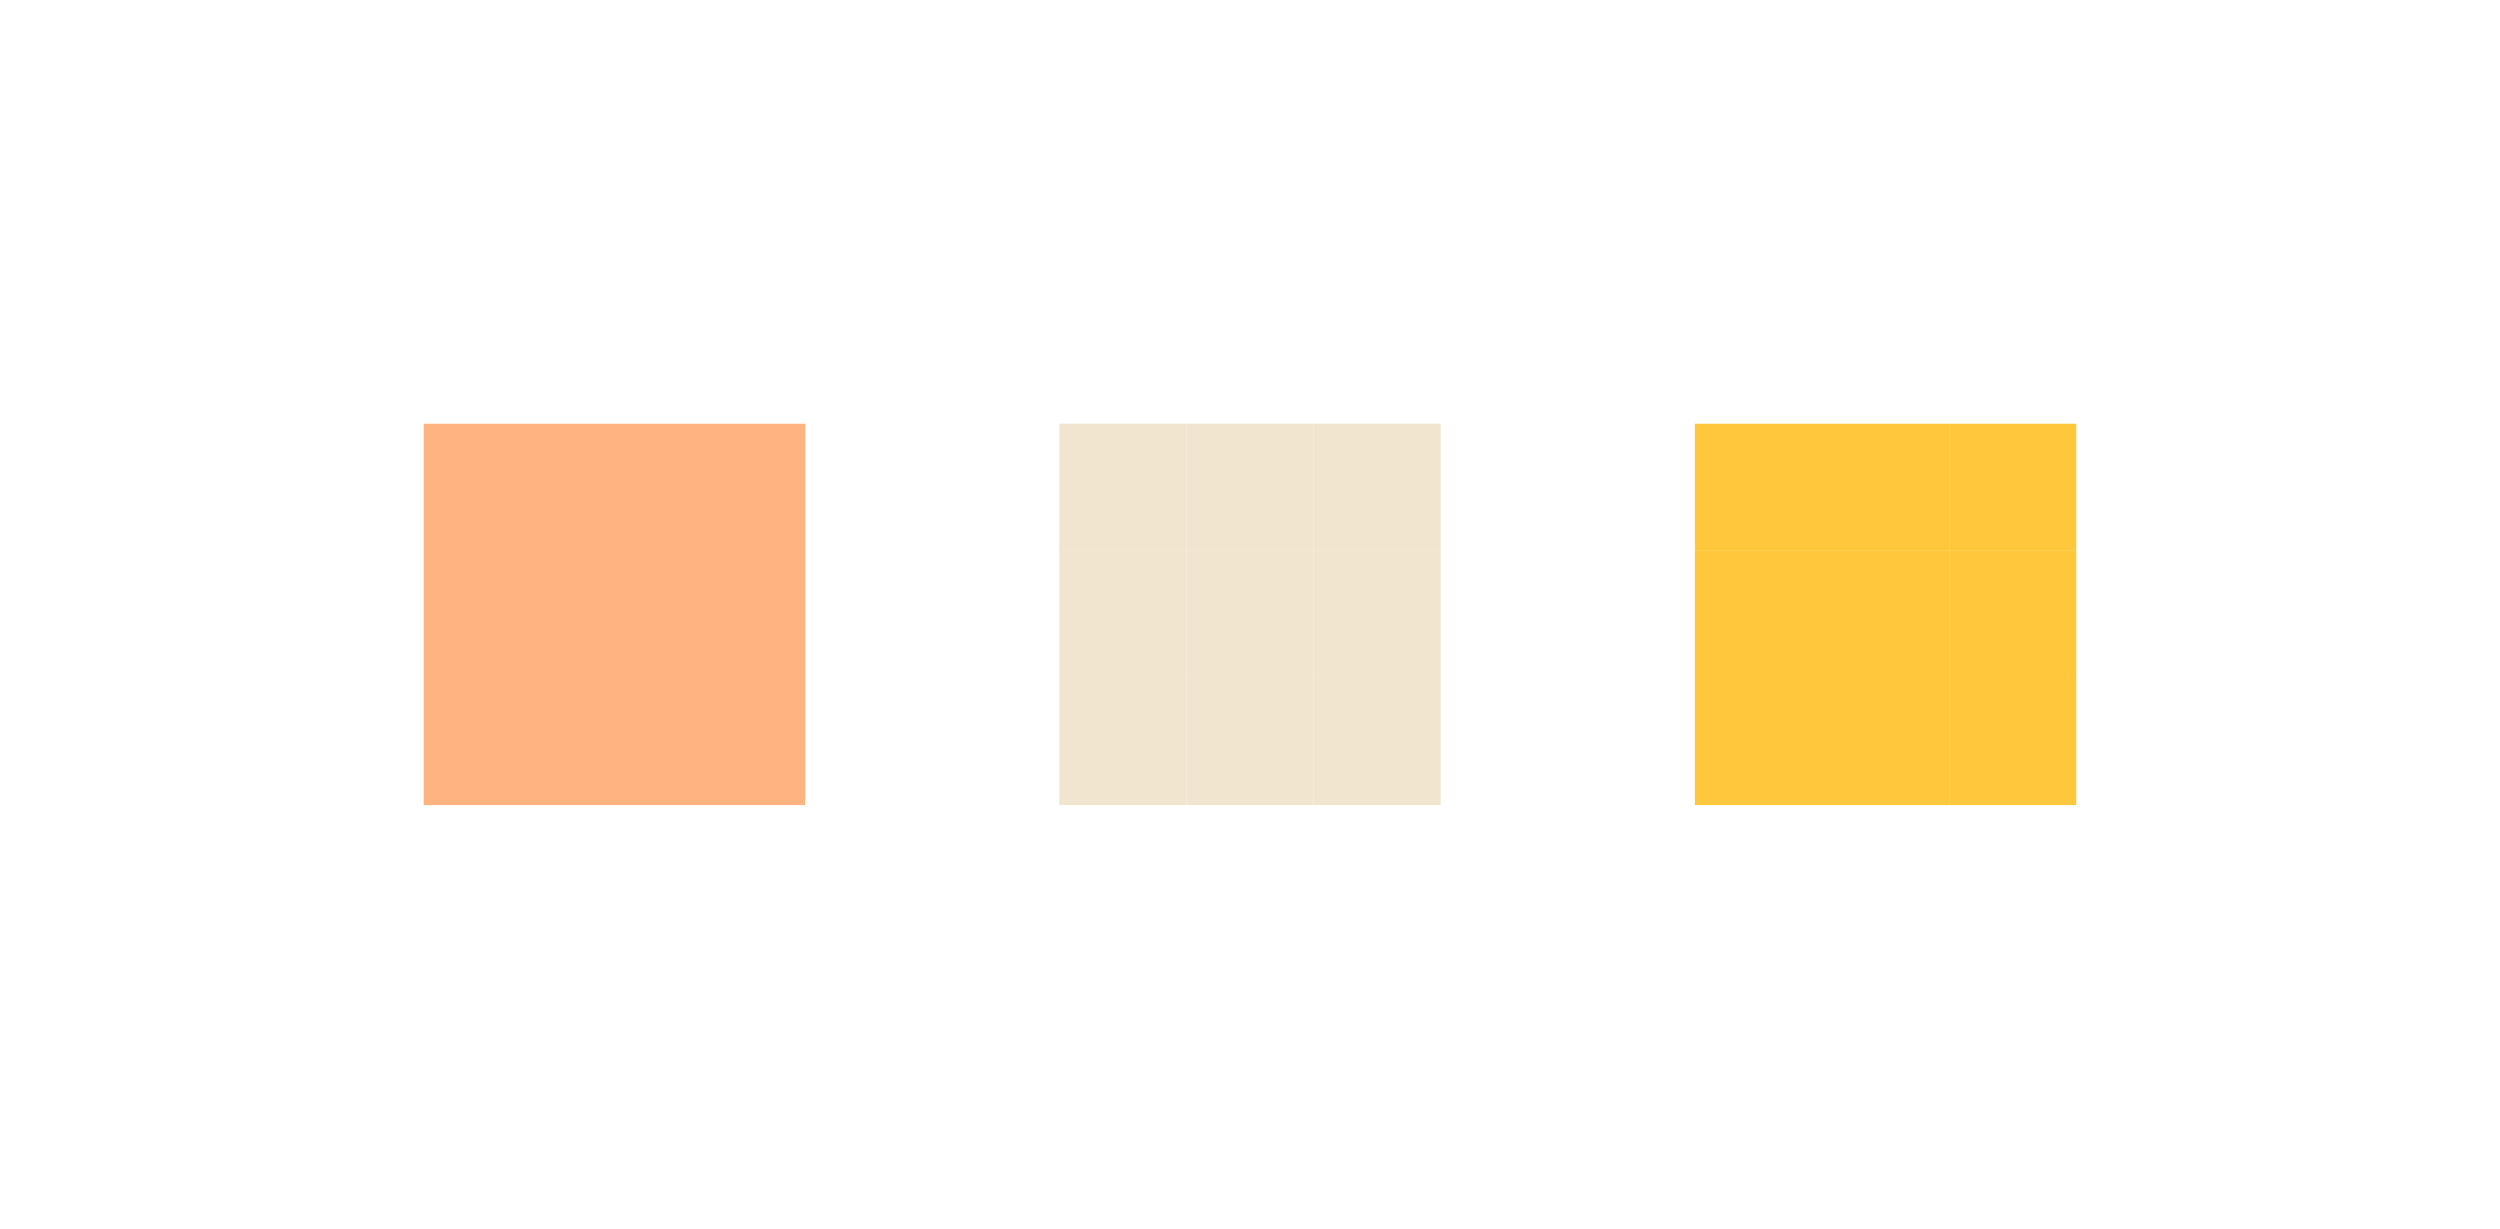
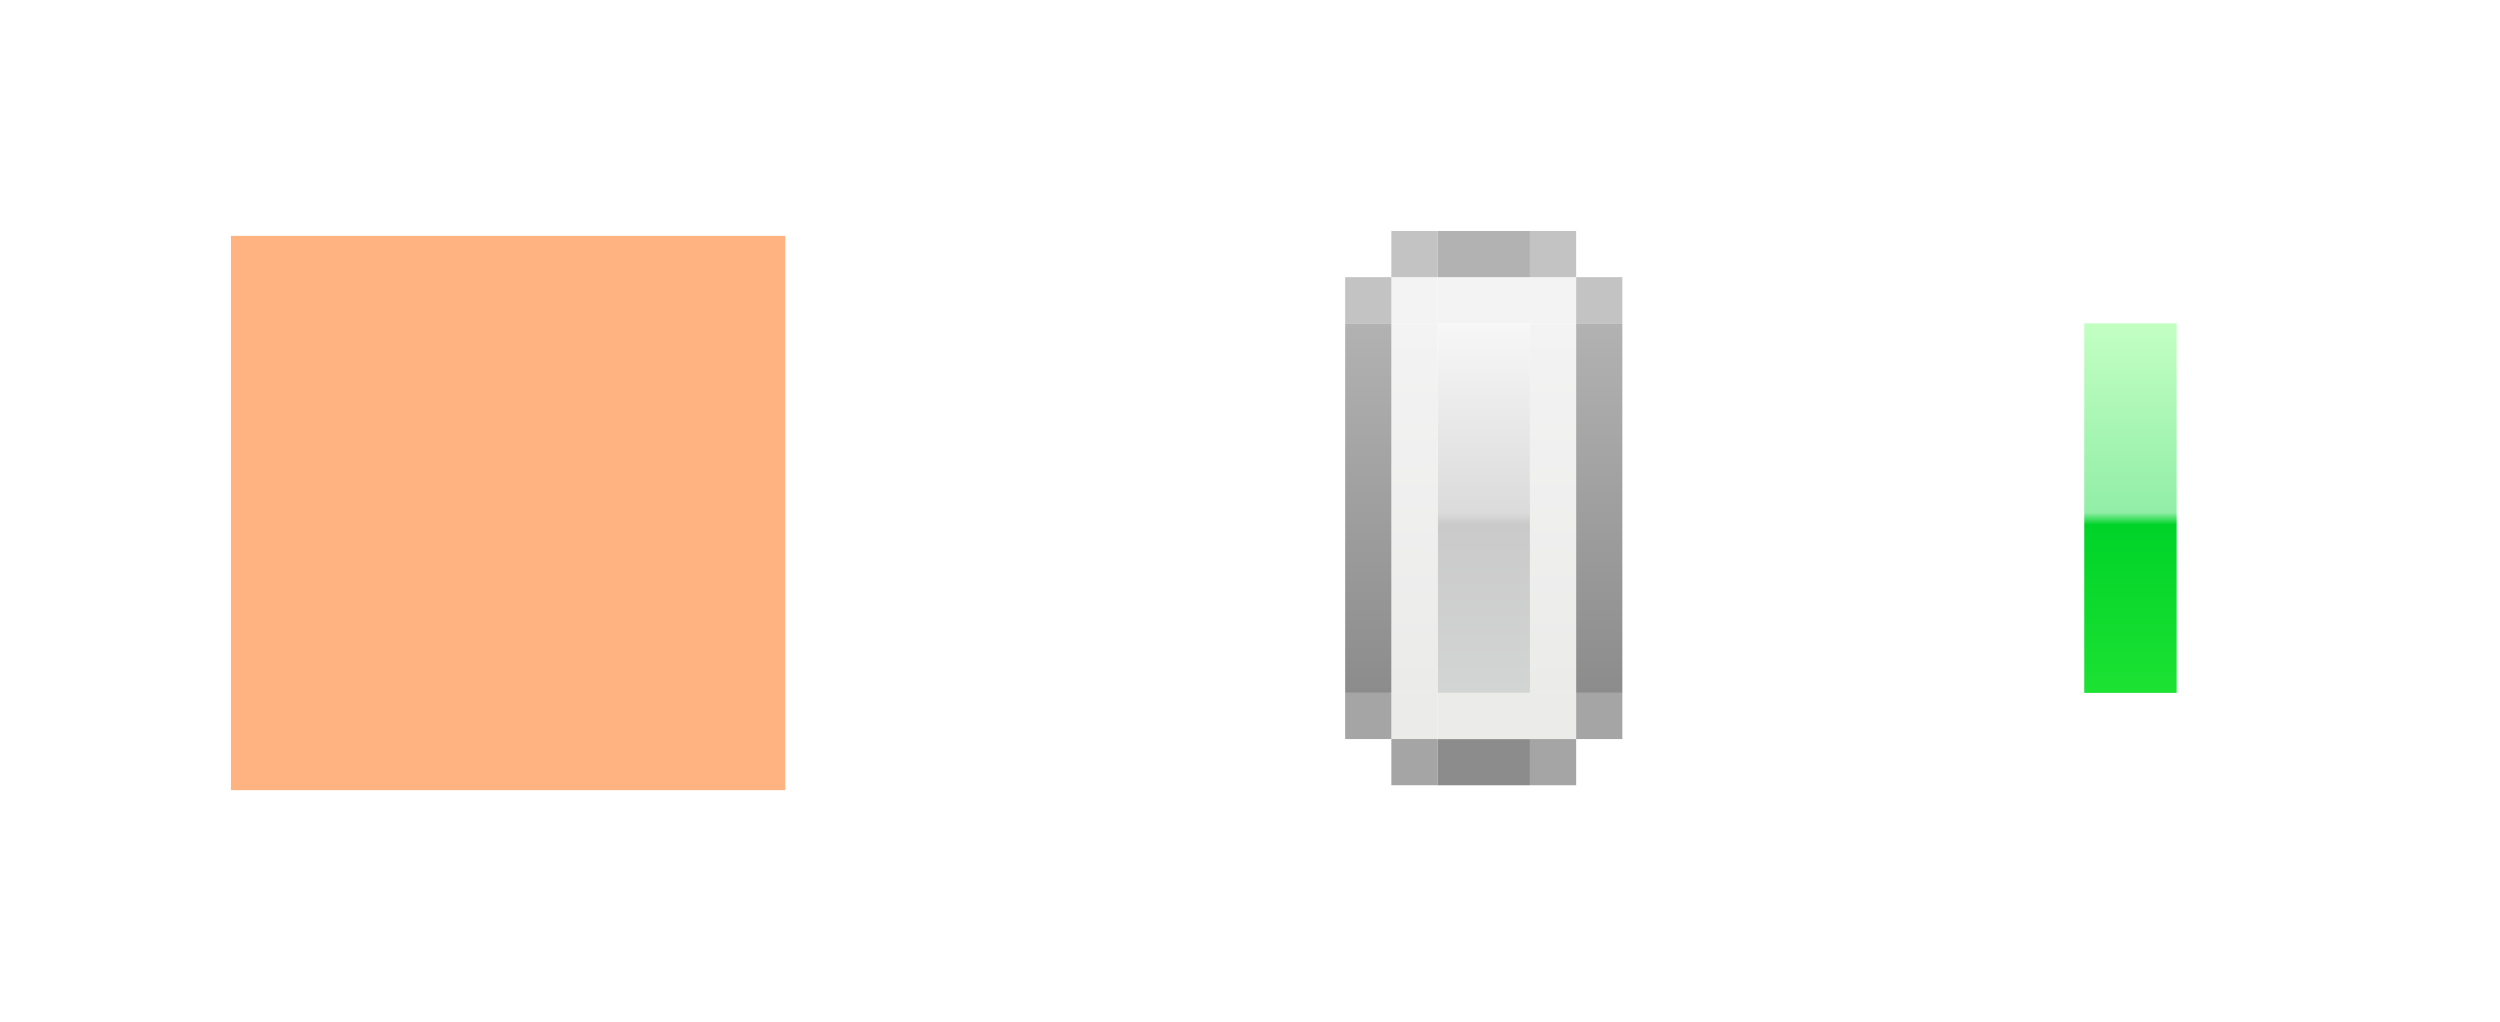
- <svg xmlns="http://www.w3.org/2000/svg" width="59" height="29" viewBox="0 0 59 29" version="1.1" id="svg843">
-   <defs id="defs837" />
+ <svg xmlns="http://www.w3.org/2000/svg" xmlns:xlink="http://www.w3.org/1999/xlink" id="svg843" version="1.1" viewBox="0 0 54.122 22.106" height="22.106" width="54.122">
+   <defs id="defs837">
+     <linearGradient id="linearGradient1127">
+       <stop id="stop1119" offset="0" style="stop-color:#c3ffc3;stop-opacity:1" />
+       <stop style="stop-color:#92eea7;stop-opacity:1" offset="0.512" id="stop1121" />
+       <stop id="stop1123" offset="0.545" style="stop-color:#00d328;stop-opacity:1" />
+       <stop id="stop1125" offset="1" style="stop-color:#1ce233;stop-opacity:1" />
+     </linearGradient>
+     <linearGradient id="linearGradient896">
+       <stop style="stop-color:#b2b2b2;stop-opacity:1" offset="0" id="stop892" />
+       <stop style="stop-color:#8c8c8d;stop-opacity:1" offset="1" id="stop894" />
+     </linearGradient>
+     <linearGradient id="linearGradient888">
+       <stop style="stop-color:#f3f3f3;stop-opacity:1" offset="0" id="stop884" />
+       <stop style="stop-color:#ebebea;stop-opacity:1" offset="1" id="stop886" />
+     </linearGradient>
+     <linearGradient id="linearGradient851">
+       <stop style="stop-color:#f7f7f7;stop-opacity:1" offset="0" id="stop847" />
+       <stop id="stop855" offset="0.512" style="stop-color:#dcdbdb;stop-opacity:1" />
+       <stop style="stop-color:#cacaca;stop-opacity:1" offset="0.545" id="stop857" />
+       <stop style="stop-color:#d3d4d4;stop-opacity:1" offset="1" id="stop849" />
+     </linearGradient>
+     <linearGradient xlink:href="#linearGradient851" id="linearGradient853" x1="174.234" y1="522.789" x2="174.234" y2="530.789" gradientUnits="userSpaceOnUse" gradientTransform="translate(19.12165,-1.106121)" />
+     <linearGradient xlink:href="#linearGradient888" id="linearGradient890" x1="174.234" y1="522.789" x2="174.234" y2="530.789" gradientUnits="userSpaceOnUse" />
+     <linearGradient xlink:href="#linearGradient896" id="linearGradient898" x1="173.234" y1="522.789" x2="173.234" y2="530.789" gradientUnits="userSpaceOnUse" />
+     <linearGradient xlink:href="#linearGradient888" id="linearGradient930" gradientUnits="userSpaceOnUse" x1="174.234" y1="522.789" x2="174.234" y2="530.789" />
+     <linearGradient xlink:href="#linearGradient896" id="linearGradient932" gradientUnits="userSpaceOnUse" x1="173.234" y1="522.789" x2="173.234" y2="530.789" />
+     <linearGradient xlink:href="#linearGradient1127" id="linearGradient992" gradientUnits="userSpaceOnUse" x1="174.234" y1="522.789" x2="174.234" y2="530.789" gradientTransform="translate(33.12165,-1.106121)" />
+   </defs>
  <style id="current-color-scheme" type="text/css">
      .ColorScheme-Text {
      }
      .ColorScheme-Background{
      }
      .ColorScheme-Highlight{
      }
      .ColorScheme-ViewText {
      }
      .ColorScheme-ViewBackground{
      }
      .ColorScheme-ViewHover {
      }
      .ColorScheme-ViewFocus{
      }
      .ColorScheme-ButtonText {
      }
      .ColorScheme-ButtonBackground{
      }
      .ColorScheme-ButtonHover {
      }
      .ColorScheme-ButtonFocus{
      }
  </style>
-   <g id="layer1" transform="translate(-159.2345,-509.7888)">
-     <rect style="opacity:1;fill:#ffb380;fill-opacity:1;fill-rule:evenodd;stroke:none;stroke-width:2.135;stroke-linecap:square;stroke-linejoin:miter;stroke-miterlimit:4;stroke-dasharray:none;stroke-opacity:1;paint-order:normal" id="hint-bar-size" width="9" height="9" x="169.234" y="519.789" />
-     <rect style="opacity:1;fill:#f1e5cf;fill-opacity:1;stroke:none;stroke-width:1.5;stroke-linecap:round;stroke-miterlimit:4;stroke-dasharray:none;stroke-opacity:1" id="bar-inactive-topleft" width="3" height="3" x="184.234" y="519.789" />
-     <rect y="519.789" x="187.234" height="3" width="3" id="bar-inactive-top" style="opacity:1;fill:#f1e5cf;fill-opacity:1;stroke:none;stroke-width:1.5;stroke-linecap:round;stroke-miterlimit:4;stroke-dasharray:none;stroke-opacity:1" />
-     <rect style="opacity:1;fill:#f1e5cf;fill-opacity:1;stroke:none;stroke-width:1.5;stroke-linecap:round;stroke-miterlimit:4;stroke-dasharray:none;stroke-opacity:1" id="bar-inactive-topright" width="3" height="3" x="190.234" y="519.789" />
-     <rect y="522.789" x="190.234" height="3" width="3" id="bar-inactive-right" style="opacity:1;fill:#f1e5cf;fill-opacity:1;stroke:none;stroke-width:1.5;stroke-linecap:round;stroke-miterlimit:4;stroke-dasharray:none;stroke-opacity:1" />
-     <rect style="opacity:1;fill:#f1e5cf;fill-opacity:1;stroke:none;stroke-width:1.5;stroke-linecap:round;stroke-miterlimit:4;stroke-dasharray:none;stroke-opacity:1" id="bar-inactive-center" width="3" height="3" x="187.234" y="522.789" />
-     <rect y="522.789" x="184.234" height="3" width="3" id="bar-inactive-left" style="opacity:1;fill:#f1e5cf;fill-opacity:1;stroke:none;stroke-width:1.5;stroke-linecap:round;stroke-miterlimit:4;stroke-dasharray:none;stroke-opacity:1" />
-     <rect style="opacity:1;fill:#f1e5cf;fill-opacity:1;stroke:none;stroke-width:1.5;stroke-linecap:round;stroke-miterlimit:4;stroke-dasharray:none;stroke-opacity:1" id="bar-inactive-bottomleft" width="3" height="3" x="184.234" y="525.789" />
-     <rect y="525.789" x="187.234" height="3" width="3" id="bar-inactive-bottom" style="opacity:1;fill:#f1e5cf;fill-opacity:1;stroke:none;stroke-width:1.5;stroke-linecap:round;stroke-miterlimit:4;stroke-dasharray:none;stroke-opacity:1" />
-     <rect style="opacity:1;fill:#f1e5cf;fill-opacity:1;stroke:none;stroke-width:1.5;stroke-linecap:round;stroke-miterlimit:4;stroke-dasharray:none;stroke-opacity:1" id="bar-inactive-bottomright" width="3" height="3" x="190.234" y="525.789" />
-     <rect y="519.789" x="199.234" height="3" width="3" id="bar-active-topleft" style="opacity:1;fill:#ffc73c;fill-opacity:1;stroke:none;stroke-width:1.5;stroke-linecap:round;stroke-miterlimit:4;stroke-dasharray:none;stroke-opacity:1" />
-     <rect style="opacity:1;fill:#ffc73c;fill-opacity:1;stroke:none;stroke-width:1.5;stroke-linecap:round;stroke-miterlimit:4;stroke-dasharray:none;stroke-opacity:1" id="bar-active-top" width="3" height="3" x="202.234" y="519.789" />
-     <rect y="519.789" x="205.234" height="3" width="3" id="bar-active-topright" style="opacity:1;fill:#ffc73c;fill-opacity:1;stroke:none;stroke-width:1.5;stroke-linecap:round;stroke-miterlimit:4;stroke-dasharray:none;stroke-opacity:1" />
-     <rect style="opacity:1;fill:#ffc73c;fill-opacity:1;stroke:none;stroke-width:1.5;stroke-linecap:round;stroke-miterlimit:4;stroke-dasharray:none;stroke-opacity:1" id="bar-active-right" width="3" height="3" x="205.234" y="522.789" />
-     <rect y="522.789" x="202.234" height="3" width="3" id="bar-active-center" style="opacity:1;fill:#ffc73c;fill-opacity:1;stroke:none;stroke-width:1.5;stroke-linecap:round;stroke-miterlimit:4;stroke-dasharray:none;stroke-opacity:1" />
-     <rect style="opacity:1;fill:#ffc73c;fill-opacity:1;stroke:none;stroke-width:1.5;stroke-linecap:round;stroke-miterlimit:4;stroke-dasharray:none;stroke-opacity:1" id="bar-active-left" width="3" height="3" x="199.234" y="522.789" />
-     <rect y="525.789" x="199.234" height="3" width="3" id="bar-active-bottomleft" style="opacity:1;fill:#ffc73c;fill-opacity:1;stroke:none;stroke-width:1.5;stroke-linecap:round;stroke-miterlimit:4;stroke-dasharray:none;stroke-opacity:1" />
-     <rect style="opacity:1;fill:#ffc73c;fill-opacity:1;stroke:none;stroke-width:1.5;stroke-linecap:round;stroke-miterlimit:4;stroke-dasharray:none;stroke-opacity:1" id="bar-active-bottom" width="3" height="3" x="202.234" y="525.789" />
-     <rect y="525.789" x="205.234" height="3" width="3" id="bar-active-bottomright" style="opacity:1;fill:#ffc73c;fill-opacity:1;stroke:none;stroke-width:1.5;stroke-linecap:round;stroke-miterlimit:4;stroke-dasharray:none;stroke-opacity:1" />
+   <g id="layer1" transform="translate(-161.6737,-513.2357)">
+     <g id="g957" transform="translate(-0.56083,-1.446916)">
+       <rect y="519.789" x="167.234" height="12" width="12" id="hint-bar-size" style="opacity:1;fill:#ffb380;fill-opacity:1;fill-rule:evenodd;stroke:none;stroke-width:2.135;stroke-linecap:square;stroke-linejoin:miter;stroke-miterlimit:4;stroke-dasharray:none;stroke-opacity:1;paint-order:normal" />
+       <rect y="521.683" x="193.356" height="8" width="2" id="bar-inactive-center" style="opacity:1;fill:url(#linearGradient853);fill-opacity:1;stroke:none;stroke-width:1.5;stroke-linecap:round;stroke-miterlimit:4;stroke-dasharray:none;stroke-opacity:1" />
+       <g style="stroke-width:1.732" transform="matrix(0.3333327,0,0,1,135.2781,-1.106121)" id="bar-inactive-top">
+         <rect y="521.789" x="174.234" height="1" width="6" id="rect845" style="opacity:1;fill:#f3f3f3;fill-opacity:1;stroke:none;stroke-width:2.598;stroke-linecap:round;stroke-miterlimit:4;stroke-dasharray:none;stroke-opacity:1" />
+         <rect style="opacity:1;fill:#b2b2b2;fill-opacity:1;stroke:none;stroke-width:2.598;stroke-linecap:round;stroke-miterlimit:4;stroke-dasharray:none;stroke-opacity:1" id="rect839" width="6" height="1" x="174.234" y="520.789" />
+       </g>
+       <g id="bar-inactive-bottom" transform="matrix(0.3333327,0,0,1,135.2781,8.893899)" style="stroke-width:1.732">
+         <rect style="opacity:1;fill:#8c8c8d;fill-opacity:1;stroke:none;stroke-width:2.598;stroke-linecap:round;stroke-miterlimit:4;stroke-dasharray:none;stroke-opacity:1" id="rect859" width="6" height="1" x="174.234" y="521.789" />
+         <rect y="520.789" x="174.234" height="1" width="6" id="rect861" style="opacity:1;fill:#ebebea;fill-opacity:1;stroke:none;stroke-width:2.598;stroke-linecap:round;stroke-miterlimit:4;stroke-dasharray:none;stroke-opacity:1" />
+       </g>
+       <g transform="translate(19.12165,-1.106121)" id="bar-inactive-topleft">
+         <rect style="opacity:1;fill:#f3f3f3;fill-opacity:1;stroke:none;stroke-width:1.5;stroke-linecap:round;stroke-miterlimit:4;stroke-dasharray:none;stroke-opacity:1" id="rect874" width="1" height="1" x="173.234" y="521.789" />
+         <rect y="521.789" x="172.234" height="1" width="1" id="rect865" style="opacity:1;fill:#b2b2b2;fill-opacity:0.784;stroke:none;stroke-width:1.5;stroke-linecap:round;stroke-miterlimit:4;stroke-dasharray:none;stroke-opacity:1" />
+         <rect style="opacity:1;fill:#b2b2b2;fill-opacity:0.784;stroke:none;stroke-width:1.5;stroke-linecap:round;stroke-miterlimit:4;stroke-dasharray:none;stroke-opacity:1" id="rect867" width="1" height="1" x="173.234" y="520.789" />
+       </g>
+       <g transform="translate(19.12165,-1.106121)" id="bar-inactive-left">
+         <rect y="522.789" x="173.234" height="8" width="1" id="rect882" style="opacity:1;fill:url(#linearGradient890);fill-opacity:1;stroke:none;stroke-width:1.5;stroke-linecap:round;stroke-miterlimit:4;stroke-dasharray:none;stroke-opacity:1" />
+         <rect style="opacity:1;fill:url(#linearGradient898);fill-opacity:1;stroke:none;stroke-width:1.5;stroke-linecap:round;stroke-miterlimit:4;stroke-dasharray:none;stroke-opacity:1" id="rect876" width="1" height="8" x="172.234" y="522.789" />
+       </g>
+       <g transform="matrix(1,0,0,-1,19.12165,1052.471)" id="bar-inactive-bottomleft">
+         <rect y="521.789" x="173.234" height="1" width="1" id="rect900" style="opacity:1;fill:#ebebea;fill-opacity:1;stroke:none;stroke-width:1.5;stroke-linecap:round;stroke-miterlimit:4;stroke-dasharray:none;stroke-opacity:1" />
+         <rect style="opacity:1;fill:#8c8c8d;fill-opacity:0.784;stroke:none;stroke-width:1.5;stroke-linecap:round;stroke-miterlimit:4;stroke-dasharray:none;stroke-opacity:1" id="rect902" width="1" height="1" x="172.234" y="521.789" />
+         <rect y="520.789" x="173.234" height="1" width="1" id="rect904" style="opacity:1;fill:#8c8c8d;fill-opacity:0.784;stroke:none;stroke-width:1.5;stroke-linecap:round;stroke-miterlimit:4;stroke-dasharray:none;stroke-opacity:1" />
+       </g>
+       <g transform="matrix(-1,0,0,1,369.5906,-1.106162)" id="bar-inactive-topright">
+         <rect y="521.789" x="173.234" height="1" width="1" id="rect908" style="opacity:1;fill:#f3f3f3;fill-opacity:1;stroke:none;stroke-width:1.5;stroke-linecap:round;stroke-miterlimit:4;stroke-dasharray:none;stroke-opacity:1" />
+         <rect style="opacity:1;fill:#b2b2b2;fill-opacity:0.784;stroke:none;stroke-width:1.5;stroke-linecap:round;stroke-miterlimit:4;stroke-dasharray:none;stroke-opacity:1" id="rect910" width="1" height="1" x="172.234" y="521.789" />
+         <rect y="520.789" x="173.234" height="1" width="1" id="rect912" style="opacity:1;fill:#b2b2b2;fill-opacity:0.784;stroke:none;stroke-width:1.5;stroke-linecap:round;stroke-miterlimit:4;stroke-dasharray:none;stroke-opacity:1" />
+       </g>
+       <g id="bar-inactive-bottomright" transform="rotate(-180,184.7953,526.2357)">
+         <rect style="opacity:1;fill:#ebebea;fill-opacity:1;stroke:none;stroke-width:1.5;stroke-linecap:round;stroke-miterlimit:4;stroke-dasharray:none;stroke-opacity:1" id="rect916" width="1" height="1" x="173.234" y="521.789" />
+         <rect y="521.789" x="172.234" height="1" width="1" id="rect918" style="opacity:1;fill:#8c8c8d;fill-opacity:0.784;stroke:none;stroke-width:1.5;stroke-linecap:round;stroke-miterlimit:4;stroke-dasharray:none;stroke-opacity:1" />
+         <rect style="opacity:1;fill:#8c8c8d;fill-opacity:0.784;stroke:none;stroke-width:1.5;stroke-linecap:round;stroke-miterlimit:4;stroke-dasharray:none;stroke-opacity:1" id="rect920" width="1" height="1" x="173.234" y="520.789" />
+       </g>
+       <g transform="matrix(-1,0,0,1,369.5906,-1.10604)" id="bar-inactive-right">
+         <rect style="opacity:1;fill:url(#linearGradient930);fill-opacity:1;stroke:none;stroke-width:1.5;stroke-linecap:round;stroke-miterlimit:4;stroke-dasharray:none;stroke-opacity:1" id="rect924" width="1" height="8" x="173.234" y="522.789" />
+         <rect y="522.789" x="172.234" height="8" width="1" id="rect926" style="opacity:1;fill:url(#linearGradient932);fill-opacity:1;stroke:none;stroke-width:1.5;stroke-linecap:round;stroke-miterlimit:4;stroke-dasharray:none;stroke-opacity:1" />
+       </g>
+       <rect y="521.683" x="207.356" height="8" width="2" id="bar-active-center" style="opacity:1;fill:url(#linearGradient992);fill-opacity:1;stroke:none;stroke-width:1.5;stroke-linecap:round;stroke-miterlimit:4;stroke-dasharray:none;stroke-opacity:1" />
+       <g style="fill:none;stroke-width:1.732" transform="matrix(0.3333327,0,0,1,149.2781,-1.106121)" id="bar-active-top">
+         <rect y="521.789" x="174.234" height="1" width="6" id="rect936" style="opacity:1;fill:none;fill-opacity:1;stroke:none;stroke-width:2.598;stroke-linecap:round;stroke-miterlimit:4;stroke-dasharray:none;stroke-opacity:1" />
+         <rect style="opacity:1;fill:none;fill-opacity:1;stroke:none;stroke-width:2.598;stroke-linecap:round;stroke-miterlimit:4;stroke-dasharray:none;stroke-opacity:1" id="rect938" width="6" height="1" x="174.234" y="520.789" />
+       </g>
+       <g id="bar-active-bottom" transform="matrix(0.3333327,0,0,1,149.2781,8.893899)" style="fill:none;stroke-width:1.732">
+         <rect style="opacity:1;fill:none;fill-opacity:1;stroke:none;stroke-width:2.598;stroke-linecap:round;stroke-miterlimit:4;stroke-dasharray:none;stroke-opacity:1" id="rect942" width="6" height="1" x="174.234" y="521.789" />
+         <rect y="520.789" x="174.234" height="1" width="6" id="rect944" style="opacity:1;fill:none;fill-opacity:1;stroke:none;stroke-width:2.598;stroke-linecap:round;stroke-miterlimit:4;stroke-dasharray:none;stroke-opacity:1" />
+       </g>
+       <g style="fill:none" id="bar-active-topleft" transform="translate(33.12165,-1.106121)">
+         <rect style="opacity:1;fill:none;fill-opacity:1;stroke:none;stroke-width:1.5;stroke-linecap:round;stroke-miterlimit:4;stroke-dasharray:none;stroke-opacity:1" id="rect948" width="1" height="1" x="173.234" y="521.789" />
+         <rect y="521.789" x="172.234" height="1" width="1" id="rect950" style="opacity:1;fill:none;fill-opacity:0.784;stroke:none;stroke-width:1.5;stroke-linecap:round;stroke-miterlimit:4;stroke-dasharray:none;stroke-opacity:1" />
+         <rect style="opacity:1;fill:none;fill-opacity:0.784;stroke:none;stroke-width:1.5;stroke-linecap:round;stroke-miterlimit:4;stroke-dasharray:none;stroke-opacity:1" id="rect952" width="1" height="1" x="173.234" y="520.789" />
+       </g>
+       <g style="fill:none" id="bar-active-left" transform="translate(33.12165,-1.106121)">
+         <rect y="522.789" x="173.234" height="8" width="1" id="rect956" style="opacity:1;fill:none;fill-opacity:1;stroke:none;stroke-width:1.5;stroke-linecap:round;stroke-miterlimit:4;stroke-dasharray:none;stroke-opacity:1" />
+         <rect style="opacity:1;fill:none;fill-opacity:1;stroke:none;stroke-width:1.5;stroke-linecap:round;stroke-miterlimit:4;stroke-dasharray:none;stroke-opacity:1" id="rect958" width="1" height="8" x="172.234" y="522.789" />
+       </g>
+       <g style="fill:none" transform="matrix(1,0,0,-1,33.12165,1052.471)" id="bar-active-bottomleft">
+         <rect y="521.789" x="173.234" height="1" width="1" id="rect962" style="opacity:1;fill:none;fill-opacity:1;stroke:none;stroke-width:1.5;stroke-linecap:round;stroke-miterlimit:4;stroke-dasharray:none;stroke-opacity:1" />
+         <rect style="opacity:1;fill:none;fill-opacity:0.784;stroke:none;stroke-width:1.5;stroke-linecap:round;stroke-miterlimit:4;stroke-dasharray:none;stroke-opacity:1" id="rect964" width="1" height="1" x="172.234" y="521.789" />
+         <rect y="520.789" x="173.234" height="1" width="1" id="rect966" style="opacity:1;fill:none;fill-opacity:0.784;stroke:none;stroke-width:1.5;stroke-linecap:round;stroke-miterlimit:4;stroke-dasharray:none;stroke-opacity:1" />
+       </g>
+       <g style="fill:none" transform="matrix(-1,0,0,1,383.5906,-1.106162)" id="bar-active-topright">
+         <rect y="521.789" x="173.234" height="1" width="1" id="rect970" style="opacity:1;fill:none;fill-opacity:1;stroke:none;stroke-width:1.5;stroke-linecap:round;stroke-miterlimit:4;stroke-dasharray:none;stroke-opacity:1" />
+         <rect style="opacity:1;fill:none;fill-opacity:0.784;stroke:none;stroke-width:1.5;stroke-linecap:round;stroke-miterlimit:4;stroke-dasharray:none;stroke-opacity:1" id="rect972" width="1" height="1" x="172.234" y="521.789" />
+         <rect y="520.789" x="173.234" height="1" width="1" id="rect974" style="opacity:1;fill:none;fill-opacity:0.784;stroke:none;stroke-width:1.5;stroke-linecap:round;stroke-miterlimit:4;stroke-dasharray:none;stroke-opacity:1" />
+       </g>
+       <g style="fill:none" id="bar-active-bottomright" transform="rotate(-180,191.7953,526.2357)">
+         <rect style="opacity:1;fill:none;fill-opacity:1;stroke:none;stroke-width:1.5;stroke-linecap:round;stroke-miterlimit:4;stroke-dasharray:none;stroke-opacity:1" id="rect978" width="1" height="1" x="173.234" y="521.789" />
+         <rect y="521.789" x="172.234" height="1" width="1" id="rect980" style="opacity:1;fill:none;fill-opacity:0.784;stroke:none;stroke-width:1.5;stroke-linecap:round;stroke-miterlimit:4;stroke-dasharray:none;stroke-opacity:1" />
+         <rect style="opacity:1;fill:none;fill-opacity:0.784;stroke:none;stroke-width:1.5;stroke-linecap:round;stroke-miterlimit:4;stroke-dasharray:none;stroke-opacity:1" id="rect982" width="1" height="1" x="173.234" y="520.789" />
+       </g>
+       <g style="fill:none" transform="matrix(-1,0,0,1,383.5906,-1.10604)" id="bar-active-right">
+         <rect style="opacity:1;fill:none;fill-opacity:1;stroke:none;stroke-width:1.5;stroke-linecap:round;stroke-miterlimit:4;stroke-dasharray:none;stroke-opacity:1" id="rect986" width="1" height="8" x="173.234" y="522.789" />
+         <rect y="522.789" x="172.234" height="8" width="1" id="rect988" style="opacity:1;fill:none;fill-opacity:1;stroke:none;stroke-width:1.5;stroke-linecap:round;stroke-miterlimit:4;stroke-dasharray:none;stroke-opacity:1" />
+       </g>
+     </g>
  </g>
</svg>
